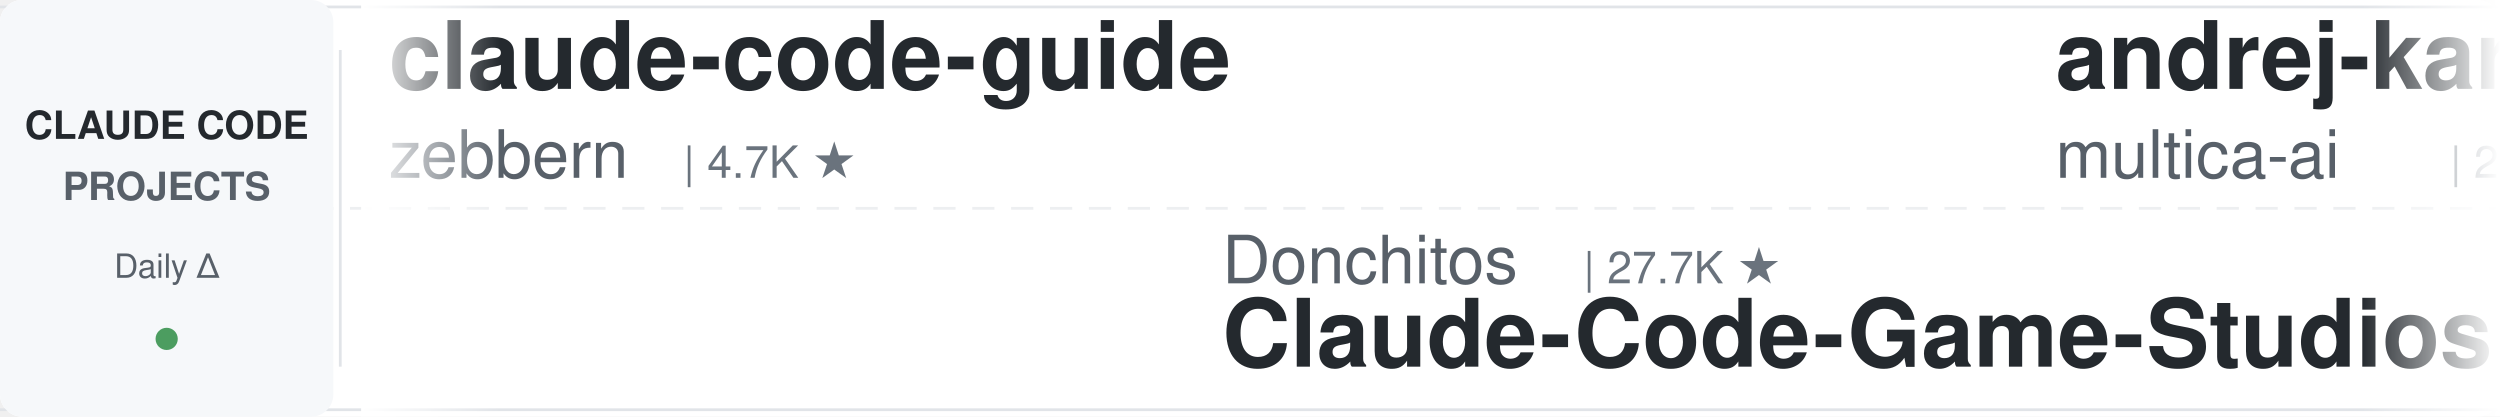
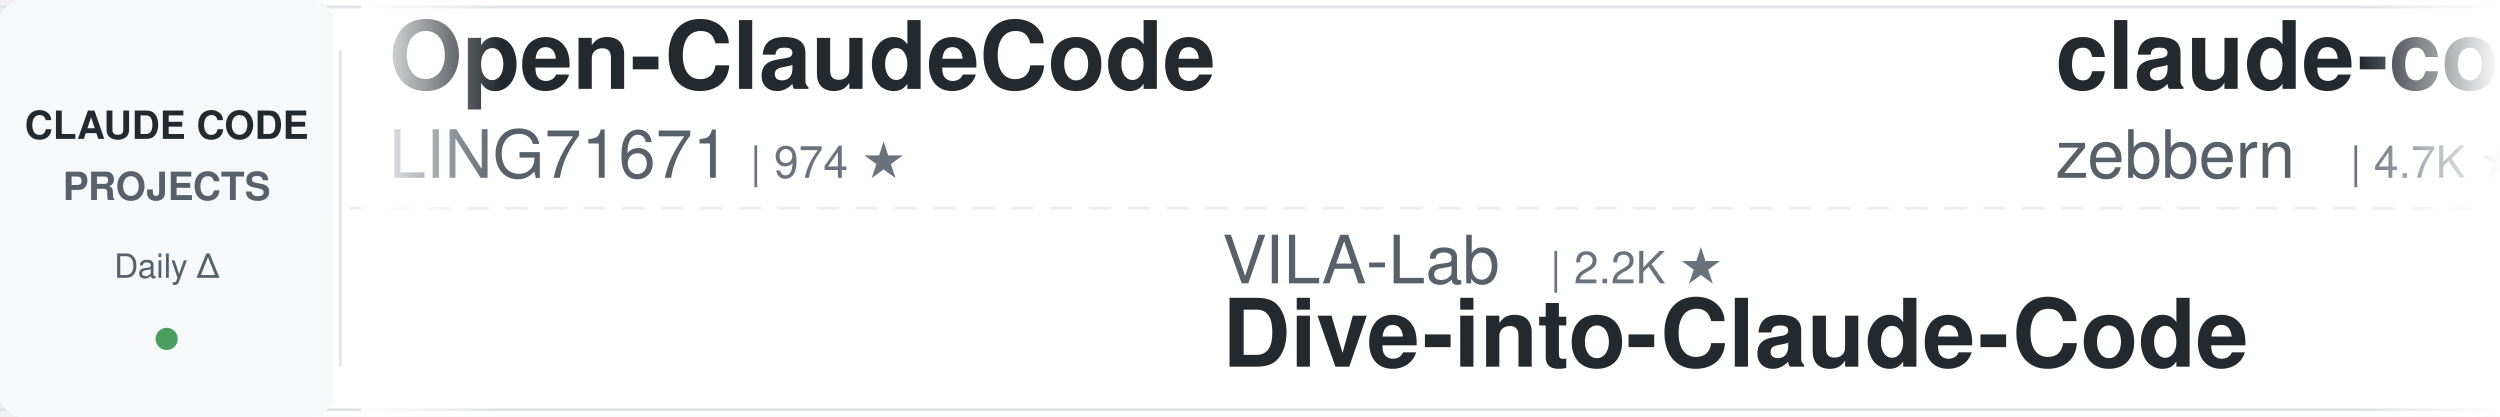
<svg xmlns="http://www.w3.org/2000/svg" width="900" height="150">
  <defs>
    <linearGradient id="leftFade" x1="0%" y1="0%" x2="100%" y2="0%">
      <stop offset="0%" style="stop-color:#ffffff;stop-opacity:1" />
      <stop offset="100%" style="stop-color:#ffffff;stop-opacity:0" />
    </linearGradient>
    <linearGradient id="rightFade" x1="0%" y1="0%" x2="100%" y2="0%">
      <stop offset="0%" style="stop-color:#ffffff;stop-opacity:0" />
      <stop offset="100%" style="stop-color:#ffffff;stop-opacity:1" />
    </linearGradient>
  </defs>
  <rect width="900" height="150" fill="#ffffff" rx="8" />
  <rect x="0" y="2" width="900" height="1" fill="#e1e4e8" />
  <rect x="0" y="147" width="900" height="1" fill="#e1e4e8" />
  <line x1="0" y1="75" x2="900" y2="75" stroke="#e1e4e8" stroke-width="1" stroke-dasharray="8 6" opacity="0.6" />
  <rect x="0" y="0" width="120" height="150" fill="#f6f8fa" rx="8" />
  <text x="60" y="50" font-family="-apple-system, BlinkMacSystemFont, 'Segoe UI', Helvetica, Arial, sans-serif" font-size="14" font-weight="600" fill="#24292e" text-anchor="middle">CLAUDE CODE</text>
  <text x="60" y="72" font-family="-apple-system, BlinkMacSystemFont, 'Segoe UI', Helvetica, Arial, sans-serif" font-size="14" font-weight="600" fill="#586069" text-anchor="middle">PROJECTS</text>
  <text x="60" y="100" font-family="-apple-system, BlinkMacSystemFont, 'Segoe UI', Helvetica, Arial, sans-serif" font-size="12" font-weight="500" fill="#586069" text-anchor="middle">Daily Δ</text>
  <circle cx="60" cy="122" r="4" fill="#22863a" opacity="0.8" />
  <rect x="122" y="18" width="1" height="114" fill="#e1e4e8" />
  <clipPath id="tickerClip">
    <rect x="130" y="0" width="770" height="150" />
  </clipPath>
  <g clip-path="url(#tickerClip)">
    <g id="tickerItems">
      <animateTransform attributeName="transform" attributeType="XML" type="translate" from="0 0" to="-3000 0" dur="54s" repeatCount="indefinite" />
      <g transform="translate(0, 0)">
+         <text x="140" y="32" font-family="-apple-system, BlinkMacSystemFont, 'Segoe UI', Helvetica, Arial, sans-serif" font-size="34" font-weight="600" fill="#24292e">Open-ClaudeCode</text>
+         <text x="140" y="64" font-family="-apple-system, BlinkMacSystemFont, 'Segoe UI', Helvetica, Arial, sans-serif" font-size="24" font-weight="400" fill="#586069">LING71671</text>
+         <text x="270" y="64" font-family="-apple-system, BlinkMacSystemFont, 'Segoe UI', Helvetica, Arial, sans-serif" font-size="16" font-weight="500" fill="#6a737d">| 974 ★</text>
+       </g>
+       <g transform="translate(300, 0)">
+         <text x="140" y="102" font-family="-apple-system, BlinkMacSystemFont, 'Segoe UI', Helvetica, Arial, sans-serif" font-size="24" font-weight="400" fill="#586069">VILA-Lab</text>
+         <text x="258" y="102" font-family="-apple-system, BlinkMacSystemFont, 'Segoe UI', Helvetica, Arial, sans-serif" font-size="16" font-weight="500" fill="#6a737d">| 2.2K ★</text>
+         <text x="140" y="132" font-family="-apple-system, BlinkMacSystemFont, 'Segoe UI', Helvetica, Arial, sans-serif" font-size="34" font-weight="600" fill="#24292e">Dive-into-Claude-Code</text>
+       </g>
+       <g transform="translate(600, 0)">
        <text x="140" y="32" font-family="-apple-system, BlinkMacSystemFont, 'Segoe UI', Helvetica, Arial, sans-serif" font-size="34" font-weight="600" fill="#24292e">claude-code-guide</text>
        <text x="140" y="64" font-family="-apple-system, BlinkMacSystemFont, 'Segoe UI', Helvetica, Arial, sans-serif" font-size="24" font-weight="400" fill="#586069">zebbern</text>
        <text x="246" y="64" font-family="-apple-system, BlinkMacSystemFont, 'Segoe UI', Helvetica, Arial, sans-serif" font-size="16" font-weight="500" fill="#6a737d">| 4.7K ★</text>
      </g>
-       <g transform="translate(300, 0)">
-         <text x="140" y="102" font-family="-apple-system, BlinkMacSystemFont, 'Segoe UI', Helvetica, Arial, sans-serif" font-size="24" font-weight="400" fill="#586069">Donchitos</text>
-         <text x="270" y="102" font-family="-apple-system, BlinkMacSystemFont, 'Segoe UI', Helvetica, Arial, sans-serif" font-size="16" font-weight="500" fill="#6a737d">| 27.7K ★</text>
-         <text x="140" y="132" font-family="-apple-system, BlinkMacSystemFont, 'Segoe UI', Helvetica, Arial, sans-serif" font-size="34" font-weight="600" fill="#24292e">Claude-Code-Game-Studios</text>
-       </g>
-       <g transform="translate(600, 0)">
-         <text x="140" y="32" font-family="-apple-system, BlinkMacSystemFont, 'Segoe UI', Helvetica, Arial, sans-serif" font-size="34" font-weight="600" fill="#24292e">andrej-karpathy-skills</text>
-         <text x="140" y="64" font-family="-apple-system, BlinkMacSystemFont, 'Segoe UI', Helvetica, Arial, sans-serif" font-size="24" font-weight="400" fill="#586069">multica-ai</text>
-         <text x="282" y="64" font-family="-apple-system, BlinkMacSystemFont, 'Segoe UI', Helvetica, Arial, sans-serif" font-size="16" font-weight="500" fill="#6a737d">| 225.0K ★</text>
-       </g>
      <g transform="translate(900, 0)">
-         <text x="140" y="102" font-family="-apple-system, BlinkMacSystemFont, 'Segoe UI', Helvetica, Arial, sans-serif" font-size="24" font-weight="400" fill="#586069">ChrisWiles</text>
-         <text x="282" y="102" font-family="-apple-system, BlinkMacSystemFont, 'Segoe UI', Helvetica, Arial, sans-serif" font-size="16" font-weight="500" fill="#6a737d">| 6.1K ★</text>
-         <text x="140" y="132" font-family="-apple-system, BlinkMacSystemFont, 'Segoe UI', Helvetica, Arial, sans-serif" font-size="34" font-weight="600" fill="#24292e">claude-code-showcase</text>
+         <text x="140" y="102" font-family="-apple-system, BlinkMacSystemFont, 'Segoe UI', Helvetica, Arial, sans-serif" font-size="24" font-weight="400" fill="#586069">shareAI-lab</text>
+         <text x="294" y="102" font-family="-apple-system, BlinkMacSystemFont, 'Segoe UI', Helvetica, Arial, sans-serif" font-size="16" font-weight="500" fill="#6a737d">| 79.3K ★</text>
+         <text x="140" y="132" font-family="-apple-system, BlinkMacSystemFont, 'Segoe UI', Helvetica, Arial, sans-serif" font-size="34" font-weight="600" fill="#24292e">learn-claude-code</text>
      </g>
      <g transform="translate(1200, 0)">
-         <text x="140" y="32" font-family="-apple-system, BlinkMacSystemFont, 'Segoe UI', Helvetica, Arial, sans-serif" font-size="34" font-weight="600" fill="#24292e">sc-claude-code-files</text>
-         <text x="140" y="64" font-family="-apple-system, BlinkMacSystemFont, 'Segoe UI', Helvetica, Arial, sans-serif" font-size="24" font-weight="400" fill="#586069">https-deeplearning-ai</text>
-         <text x="414" y="64" font-family="-apple-system, BlinkMacSystemFont, 'Segoe UI', Helvetica, Arial, sans-serif" font-size="16" font-weight="500" fill="#6a737d">| 559 ★</text>
+         <text x="140" y="32" font-family="-apple-system, BlinkMacSystemFont, 'Segoe UI', Helvetica, Arial, sans-serif" font-size="34" font-weight="600" fill="#24292e">Claude-Code-Source-Study</text>
+         <text x="140" y="64" font-family="-apple-system, BlinkMacSystemFont, 'Segoe UI', Helvetica, Arial, sans-serif" font-size="24" font-weight="400" fill="#586069">luyao618</text>
+         <text x="258" y="64" font-family="-apple-system, BlinkMacSystemFont, 'Segoe UI', Helvetica, Arial, sans-serif" font-size="16" font-weight="500" fill="#6a737d">| 1.7K ★</text>
      </g>
      <g transform="translate(1500, 0)">
-         <text x="140" y="102" font-family="-apple-system, BlinkMacSystemFont, 'Segoe UI', Helvetica, Arial, sans-serif" font-size="24" font-weight="400" fill="#586069">Pimzino</text>
-         <text x="246" y="102" font-family="-apple-system, BlinkMacSystemFont, 'Segoe UI', Helvetica, Arial, sans-serif" font-size="16" font-weight="500" fill="#6a737d">| 3.9K ★</text>
-         <text x="140" y="132" font-family="-apple-system, BlinkMacSystemFont, 'Segoe UI', Helvetica, Arial, sans-serif" font-size="34" font-weight="600" fill="#24292e">claude-code-spec-workflo...</text>
+         <text x="140" y="102" font-family="-apple-system, BlinkMacSystemFont, 'Segoe UI', Helvetica, Arial, sans-serif" font-size="24" font-weight="400" fill="#586069">Piebald-AI</text>
+         <text x="282" y="102" font-family="-apple-system, BlinkMacSystemFont, 'Segoe UI', Helvetica, Arial, sans-serif" font-size="16" font-weight="500" fill="#6a737d">| 13.0K ★</text>
+         <text x="140" y="132" font-family="-apple-system, BlinkMacSystemFont, 'Segoe UI', Helvetica, Arial, sans-serif" font-size="34" font-weight="600" fill="#24292e">claude-code-system-promp...</text>
      </g>
      <g transform="translate(1800, 0)">
-         <text x="140" y="32" font-family="-apple-system, BlinkMacSystemFont, 'Segoe UI', Helvetica, Arial, sans-serif" font-size="34" font-weight="600" fill="#24292e">claude-code-settings</text>
-         <text x="140" y="64" font-family="-apple-system, BlinkMacSystemFont, 'Segoe UI', Helvetica, Arial, sans-serif" font-size="24" font-weight="400" fill="#586069">feiskyer</text>
-         <text x="258" y="64" font-family="-apple-system, BlinkMacSystemFont, 'Segoe UI', Helvetica, Arial, sans-serif" font-size="16" font-weight="500" fill="#6a737d">| 1.7K ★</text>
+         <text x="140" y="32" font-family="-apple-system, BlinkMacSystemFont, 'Segoe UI', Helvetica, Arial, sans-serif" font-size="34" font-weight="600" fill="#24292e">claude-code-my-workflow</text>
+         <text x="140" y="64" font-family="-apple-system, BlinkMacSystemFont, 'Segoe UI', Helvetica, Arial, sans-serif" font-size="24" font-weight="400" fill="#586069">pedrohcgs</text>
+         <text x="270" y="64" font-family="-apple-system, BlinkMacSystemFont, 'Segoe UI', Helvetica, Arial, sans-serif" font-size="16" font-weight="500" fill="#6a737d">| 1.7K ★</text>
      </g>
      <g transform="translate(2100, 0)">
-         <text x="140" y="102" font-family="-apple-system, BlinkMacSystemFont, 'Segoe UI', Helvetica, Arial, sans-serif" font-size="24" font-weight="400" fill="#586069">wanshuiyin</text>
-         <text x="282" y="102" font-family="-apple-system, BlinkMacSystemFont, 'Segoe UI', Helvetica, Arial, sans-serif" font-size="16" font-weight="500" fill="#6a737d">| 18.1K ★</text>
-         <text x="140" y="132" font-family="-apple-system, BlinkMacSystemFont, 'Segoe UI', Helvetica, Arial, sans-serif" font-size="34" font-weight="600" fill="#24292e">Auto-claude-code-researc...</text>
+         <text x="140" y="102" font-family="-apple-system, BlinkMacSystemFont, 'Segoe UI', Helvetica, Arial, sans-serif" font-size="24" font-weight="400" fill="#586069">alejandrobalderas</text>
+         <text x="366" y="102" font-family="-apple-system, BlinkMacSystemFont, 'Segoe UI', Helvetica, Arial, sans-serif" font-size="16" font-weight="500" fill="#6a737d">| 3.0K ★</text>
+         <text x="140" y="132" font-family="-apple-system, BlinkMacSystemFont, 'Segoe UI', Helvetica, Arial, sans-serif" font-size="34" font-weight="600" fill="#24292e">claude-code-from-source</text>
      </g>
      <g transform="translate(2400, 0)">
-         <text x="140" y="32" font-family="-apple-system, BlinkMacSystemFont, 'Segoe UI', Helvetica, Arial, sans-serif" font-size="34" font-weight="600" fill="#24292e">claude-code-tips</text>
-         <text x="140" y="64" font-family="-apple-system, BlinkMacSystemFont, 'Segoe UI', Helvetica, Arial, sans-serif" font-size="24" font-weight="400" fill="#586069">ykdojo</text>
-         <text x="234" y="64" font-family="-apple-system, BlinkMacSystemFont, 'Segoe UI', Helvetica, Arial, sans-serif" font-size="16" font-weight="500" fill="#6a737d">| 10.3K ★</text>
+         <text x="140" y="32" font-family="-apple-system, BlinkMacSystemFont, 'Segoe UI', Helvetica, Arial, sans-serif" font-size="34" font-weight="600" fill="#24292e">claude-code-base-action</text>
+         <text x="140" y="64" font-family="-apple-system, BlinkMacSystemFont, 'Segoe UI', Helvetica, Arial, sans-serif" font-size="24" font-weight="400" fill="#586069">anthropics</text>
+         <text x="282" y="64" font-family="-apple-system, BlinkMacSystemFont, 'Segoe UI', Helvetica, Arial, sans-serif" font-size="16" font-weight="500" fill="#6a737d">| 1.0K ★</text>
      </g>
      <g transform="translate(2700, 0)">
-         <text x="140" y="102" font-family="-apple-system, BlinkMacSystemFont, 'Segoe UI', Helvetica, Arial, sans-serif" font-size="24" font-weight="400" fill="#586069">VoltAgent</text>
-         <text x="270" y="102" font-family="-apple-system, BlinkMacSystemFont, 'Segoe UI', Helvetica, Arial, sans-serif" font-size="16" font-weight="500" fill="#6a737d">| 26.1K ★</text>
-         <text x="140" y="132" font-family="-apple-system, BlinkMacSystemFont, 'Segoe UI', Helvetica, Arial, sans-serif" font-size="34" font-weight="600" fill="#24292e">awesome-claude-code-suba...</text>
+         <text x="140" y="102" font-family="-apple-system, BlinkMacSystemFont, 'Segoe UI', Helvetica, Arial, sans-serif" font-size="24" font-weight="400" fill="#586069">musistudio</text>
+         <text x="282" y="102" font-family="-apple-system, BlinkMacSystemFont, 'Segoe UI', Helvetica, Arial, sans-serif" font-size="16" font-weight="500" fill="#6a737d">| 37.9K ★</text>
+         <text x="140" y="132" font-family="-apple-system, BlinkMacSystemFont, 'Segoe UI', Helvetica, Arial, sans-serif" font-size="34" font-weight="600" fill="#24292e">claude-code-router</text>
      </g>
      <g transform="translate(3000, 0)">
+         <text x="140" y="32" font-family="-apple-system, BlinkMacSystemFont, 'Segoe UI', Helvetica, Arial, sans-serif" font-size="34" font-weight="600" fill="#24292e">Open-ClaudeCode</text>
+         <text x="140" y="64" font-family="-apple-system, BlinkMacSystemFont, 'Segoe UI', Helvetica, Arial, sans-serif" font-size="24" font-weight="400" fill="#586069">LING71671</text>
+         <text x="270" y="64" font-family="-apple-system, BlinkMacSystemFont, 'Segoe UI', Helvetica, Arial, sans-serif" font-size="16" font-weight="500" fill="#6a737d">| 974 ★</text>
+       </g>
+       <g transform="translate(3300, 0)">
+         <text x="140" y="102" font-family="-apple-system, BlinkMacSystemFont, 'Segoe UI', Helvetica, Arial, sans-serif" font-size="24" font-weight="400" fill="#586069">VILA-Lab</text>
+         <text x="258" y="102" font-family="-apple-system, BlinkMacSystemFont, 'Segoe UI', Helvetica, Arial, sans-serif" font-size="16" font-weight="500" fill="#6a737d">| 2.2K ★</text>
+         <text x="140" y="132" font-family="-apple-system, BlinkMacSystemFont, 'Segoe UI', Helvetica, Arial, sans-serif" font-size="34" font-weight="600" fill="#24292e">Dive-into-Claude-Code</text>
+       </g>
+       <g transform="translate(3600, 0)">
        <text x="140" y="32" font-family="-apple-system, BlinkMacSystemFont, 'Segoe UI', Helvetica, Arial, sans-serif" font-size="34" font-weight="600" fill="#24292e">claude-code-guide</text>
        <text x="140" y="64" font-family="-apple-system, BlinkMacSystemFont, 'Segoe UI', Helvetica, Arial, sans-serif" font-size="24" font-weight="400" fill="#586069">zebbern</text>
        <text x="246" y="64" font-family="-apple-system, BlinkMacSystemFont, 'Segoe UI', Helvetica, Arial, sans-serif" font-size="16" font-weight="500" fill="#6a737d">| 4.7K ★</text>
      </g>
-       <g transform="translate(3300, 0)">
-         <text x="140" y="102" font-family="-apple-system, BlinkMacSystemFont, 'Segoe UI', Helvetica, Arial, sans-serif" font-size="24" font-weight="400" fill="#586069">Donchitos</text>
-         <text x="270" y="102" font-family="-apple-system, BlinkMacSystemFont, 'Segoe UI', Helvetica, Arial, sans-serif" font-size="16" font-weight="500" fill="#6a737d">| 27.7K ★</text>
-         <text x="140" y="132" font-family="-apple-system, BlinkMacSystemFont, 'Segoe UI', Helvetica, Arial, sans-serif" font-size="34" font-weight="600" fill="#24292e">Claude-Code-Game-Studios</text>
-       </g>
-       <g transform="translate(3600, 0)">
-         <text x="140" y="32" font-family="-apple-system, BlinkMacSystemFont, 'Segoe UI', Helvetica, Arial, sans-serif" font-size="34" font-weight="600" fill="#24292e">andrej-karpathy-skills</text>
-         <text x="140" y="64" font-family="-apple-system, BlinkMacSystemFont, 'Segoe UI', Helvetica, Arial, sans-serif" font-size="24" font-weight="400" fill="#586069">multica-ai</text>
-         <text x="282" y="64" font-family="-apple-system, BlinkMacSystemFont, 'Segoe UI', Helvetica, Arial, sans-serif" font-size="16" font-weight="500" fill="#6a737d">| 225.0K ★</text>
-       </g>
      <g transform="translate(3900, 0)">
-         <text x="140" y="102" font-family="-apple-system, BlinkMacSystemFont, 'Segoe UI', Helvetica, Arial, sans-serif" font-size="24" font-weight="400" fill="#586069">ChrisWiles</text>
-         <text x="282" y="102" font-family="-apple-system, BlinkMacSystemFont, 'Segoe UI', Helvetica, Arial, sans-serif" font-size="16" font-weight="500" fill="#6a737d">| 6.1K ★</text>
-         <text x="140" y="132" font-family="-apple-system, BlinkMacSystemFont, 'Segoe UI', Helvetica, Arial, sans-serif" font-size="34" font-weight="600" fill="#24292e">claude-code-showcase</text>
+         <text x="140" y="102" font-family="-apple-system, BlinkMacSystemFont, 'Segoe UI', Helvetica, Arial, sans-serif" font-size="24" font-weight="400" fill="#586069">shareAI-lab</text>
+         <text x="294" y="102" font-family="-apple-system, BlinkMacSystemFont, 'Segoe UI', Helvetica, Arial, sans-serif" font-size="16" font-weight="500" fill="#6a737d">| 79.3K ★</text>
+         <text x="140" y="132" font-family="-apple-system, BlinkMacSystemFont, 'Segoe UI', Helvetica, Arial, sans-serif" font-size="34" font-weight="600" fill="#24292e">learn-claude-code</text>
      </g>
    </g>
  </g>
  <rect x="130" y="0" width="50" height="150" fill="url(#leftFade)" />
  <rect x="850" y="0" width="50" height="150" fill="url(#rightFade)" />
</svg>
